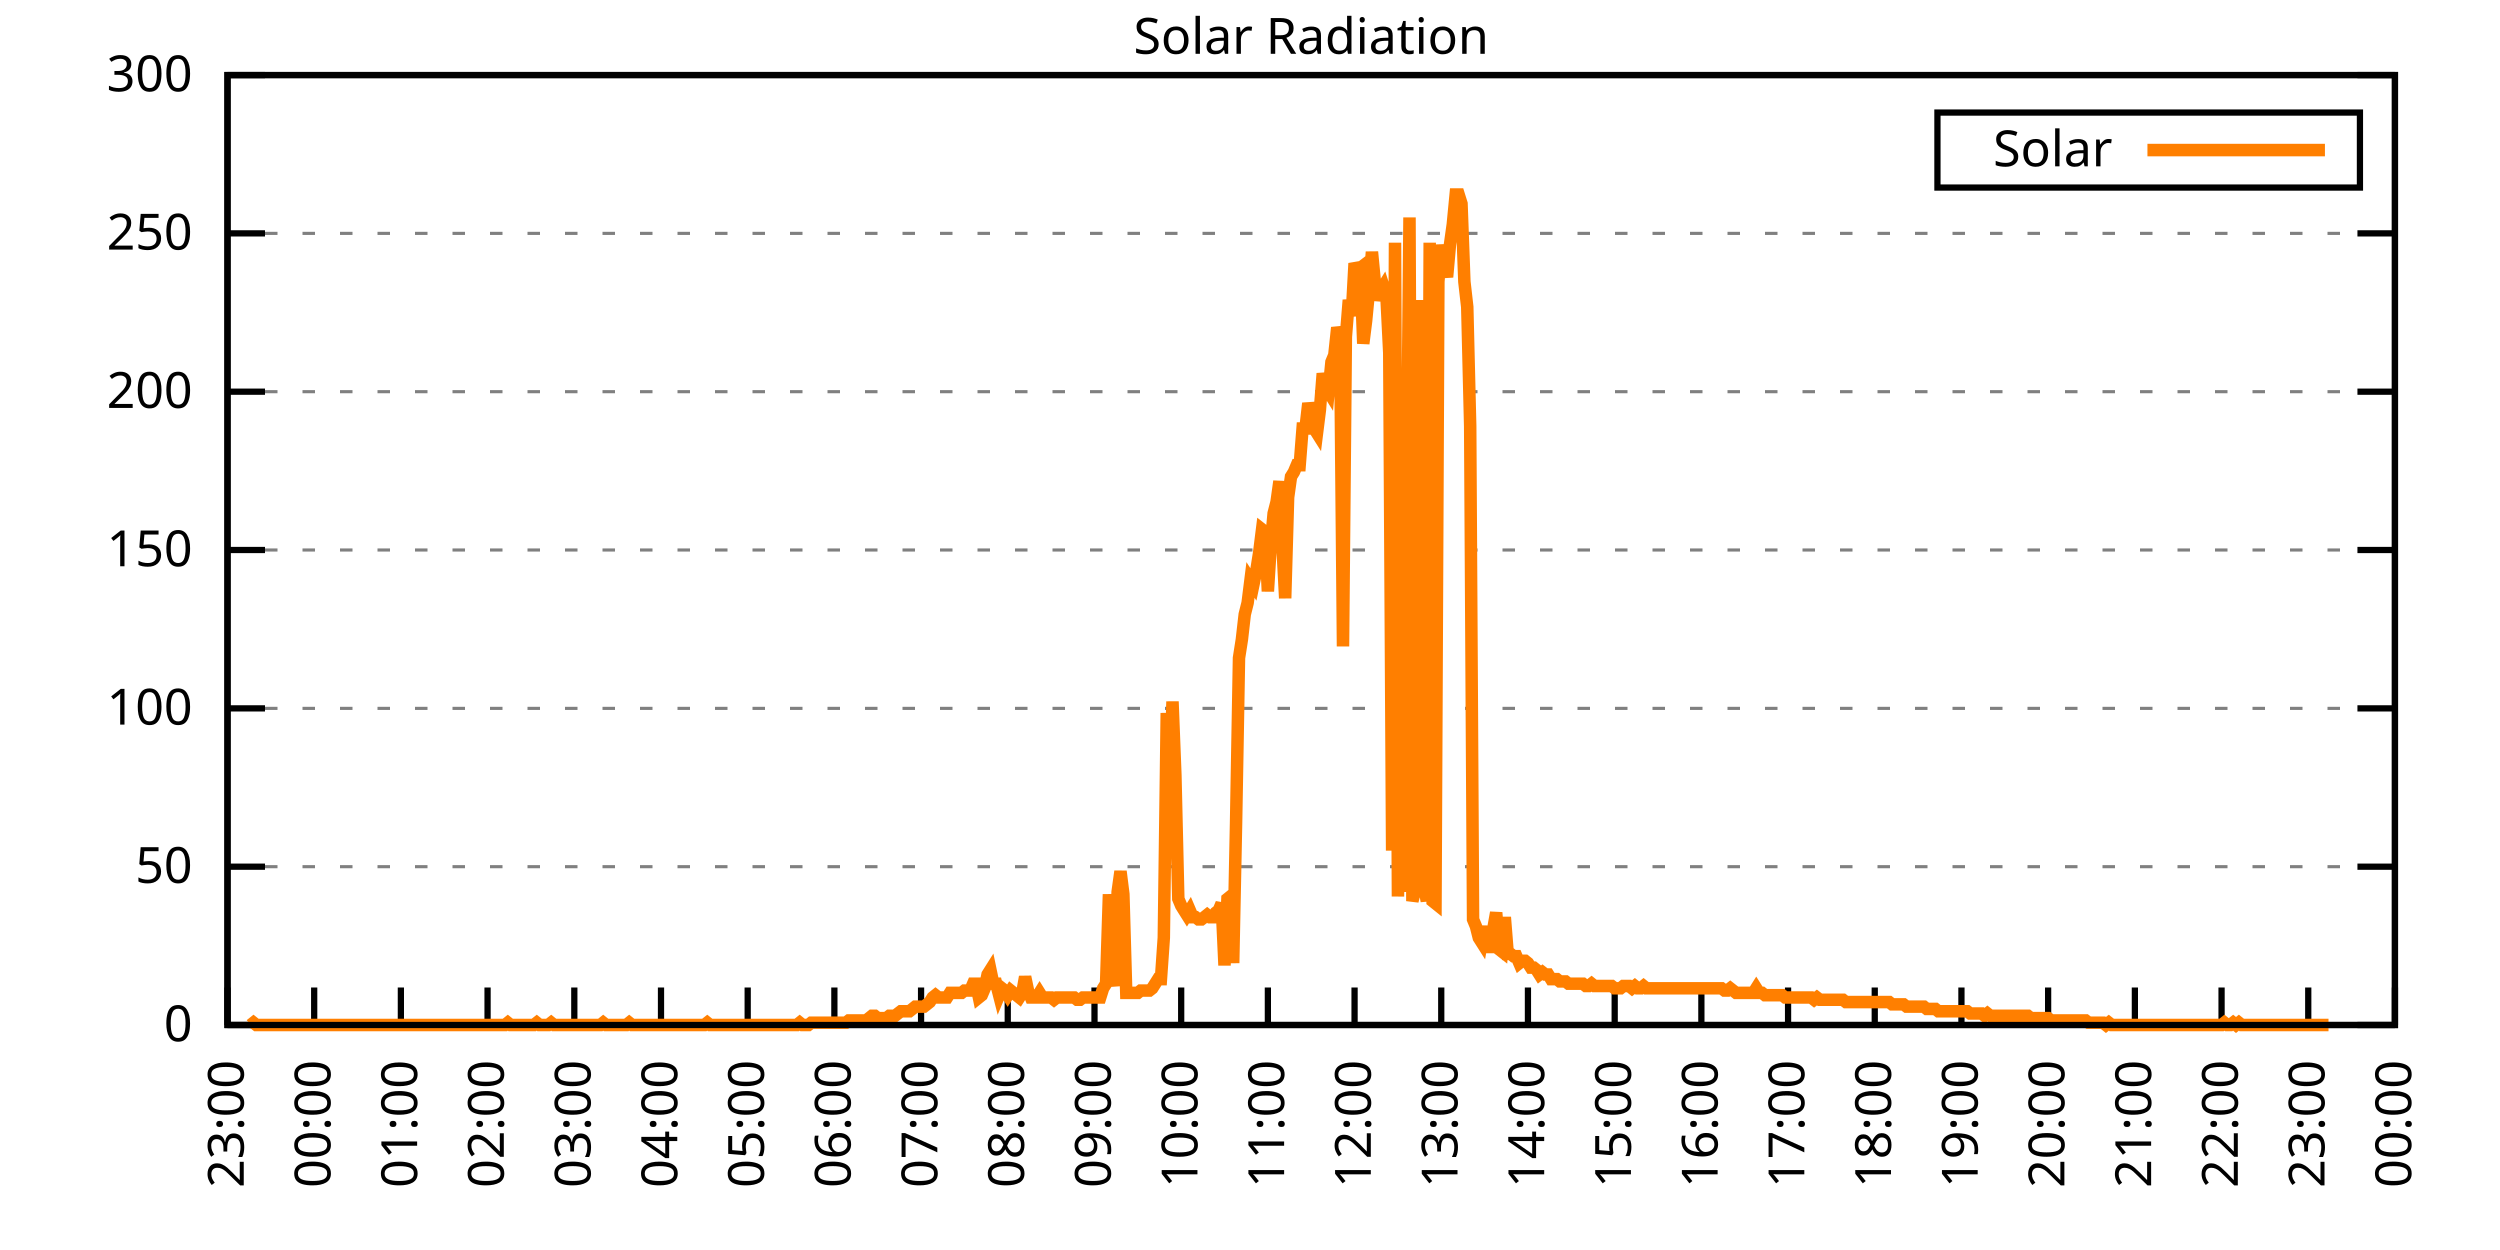
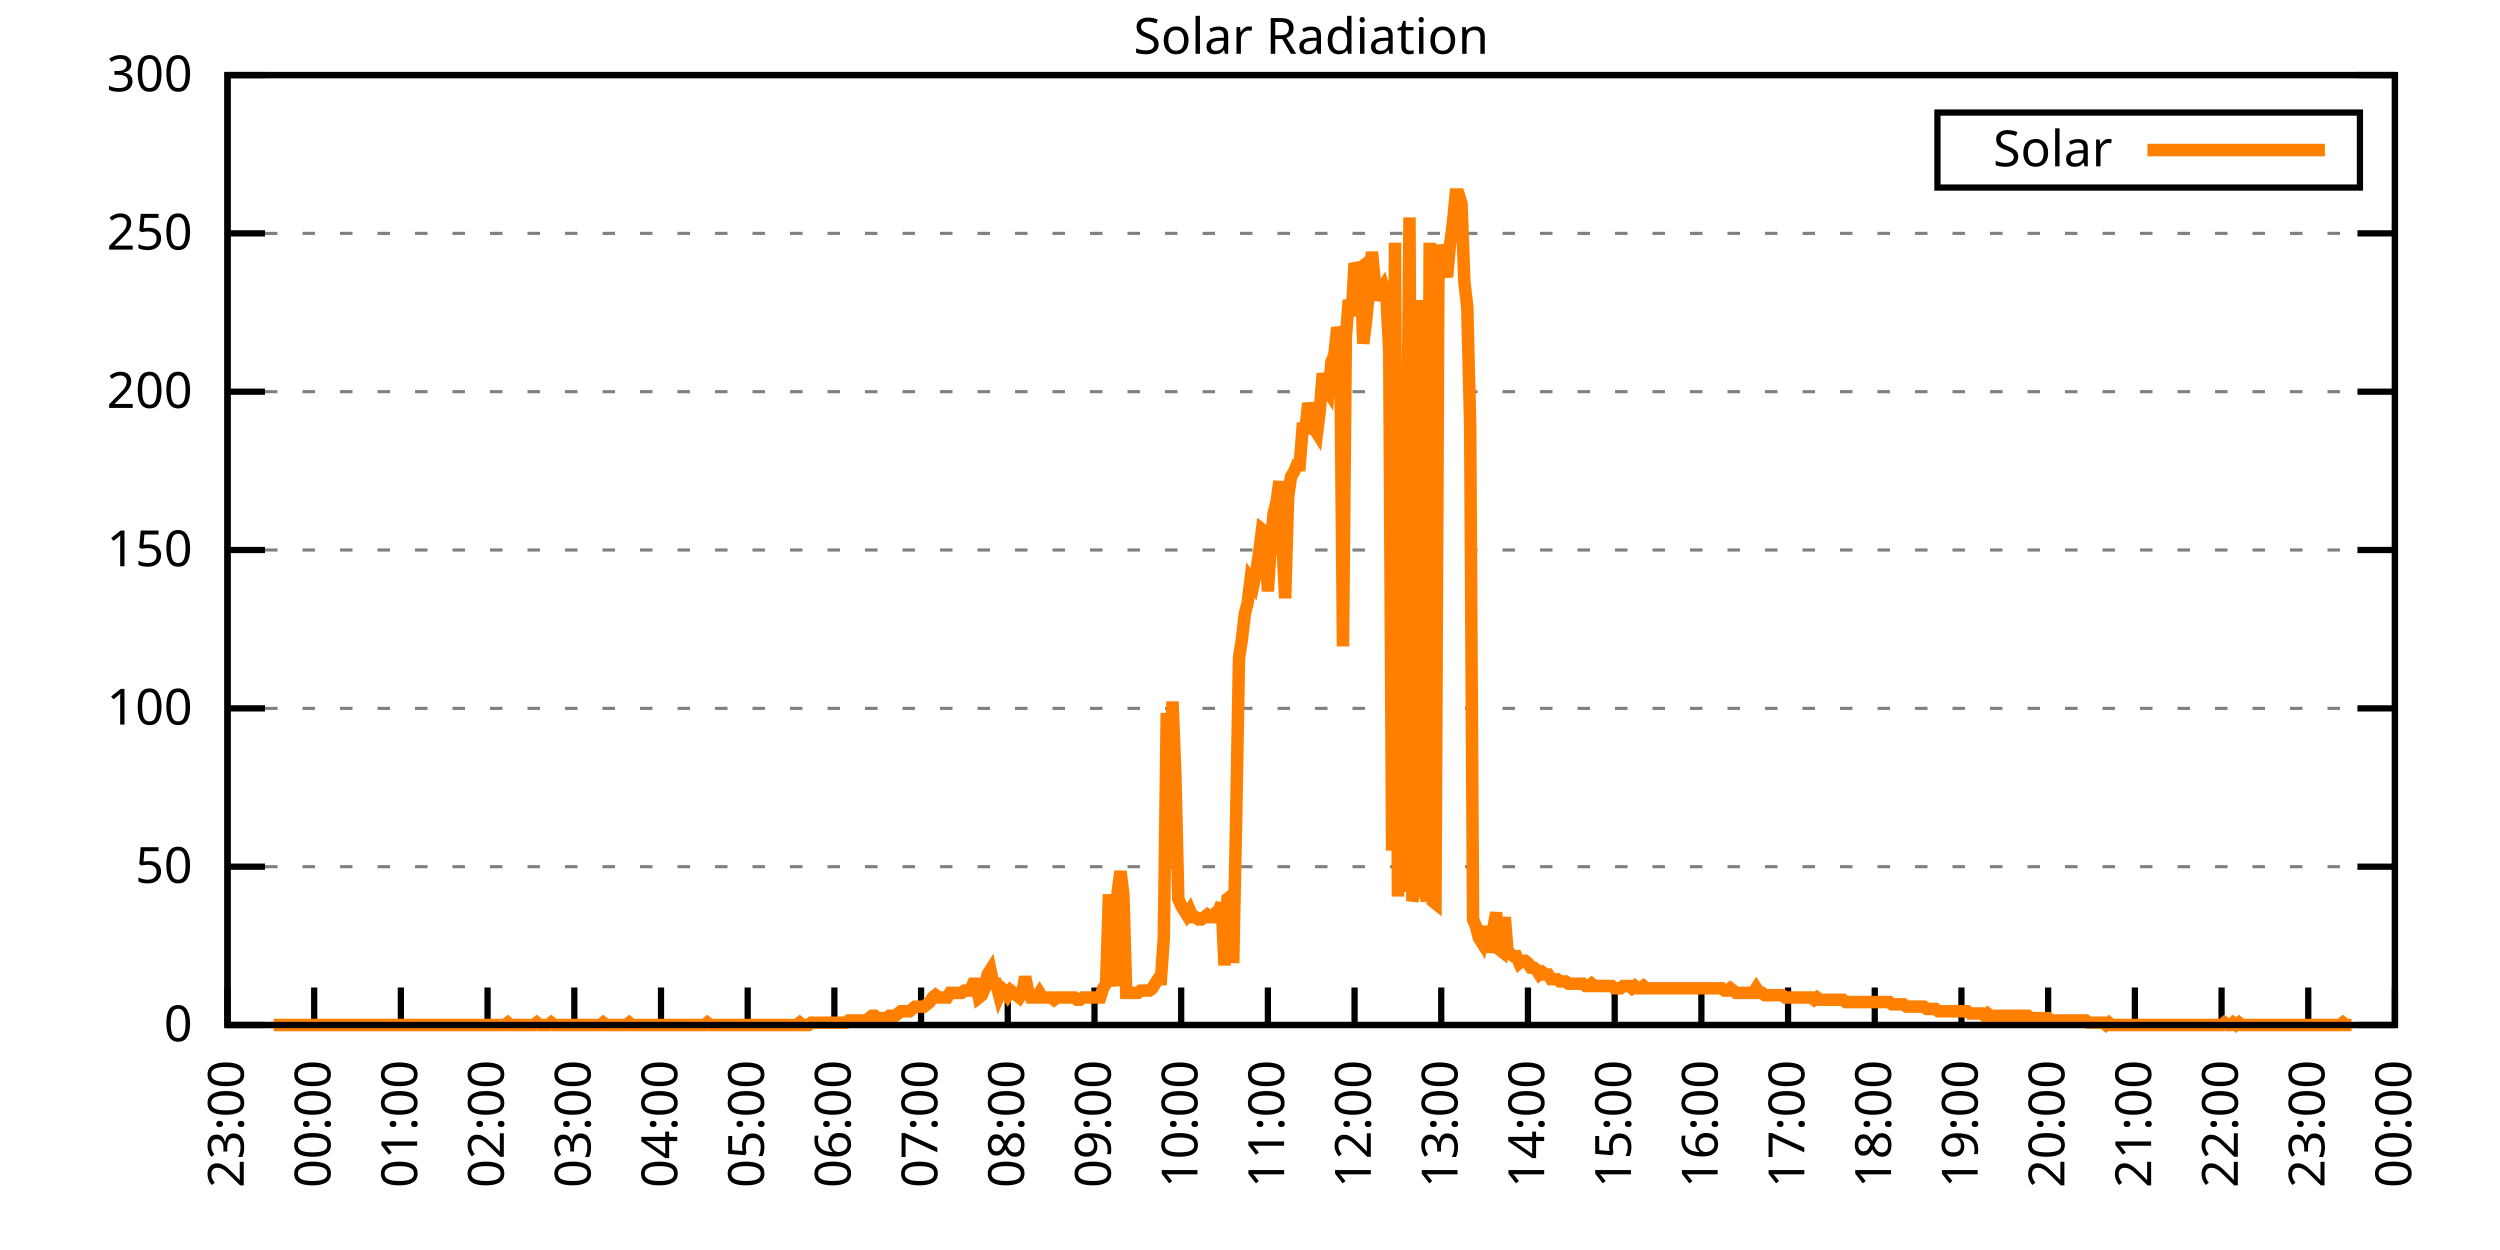
<svg xmlns="http://www.w3.org/2000/svg" xmlns:xlink="http://www.w3.org/1999/xlink" width="400" height="200" viewBox="0 0 400 200">
  <g id="gnuplot_canvas">
    <rect x="0" y="0" width="400" height="200" fill="none" />
    <defs>
      <circle id="gpDot" r="0.5" stroke-width="0.5" stroke="currentColor" />
      <path id="gpPt0" stroke-width="0.333" stroke="currentColor" d="M-1,0 h2 M0,-1 v2" />
      <path id="gpPt1" stroke-width="0.333" stroke="currentColor" d="M-1,-1 L1,1 M1,-1 L-1,1" />
      <path id="gpPt2" stroke-width="0.333" stroke="currentColor" d="M-1,0 L1,0 M0,-1 L0,1 M-1,-1 L1,1 M-1,1 L1,-1" />
      <rect id="gpPt3" stroke-width="0.333" stroke="currentColor" x="-1" y="-1" width="2" height="2" />
      <rect id="gpPt4" stroke-width="0.333" stroke="currentColor" fill="currentColor" x="-1" y="-1" width="2" height="2" />
      <circle id="gpPt5" stroke-width="0.333" stroke="currentColor" cx="0" cy="0" r="1" />
      <use xlink:href="#gpPt5" id="gpPt6" fill="currentColor" stroke="none" />
      <path id="gpPt7" stroke-width="0.333" stroke="currentColor" d="M0,-1.33 L-1.33,0.67 L1.33,0.67 z" />
      <use xlink:href="#gpPt7" id="gpPt8" fill="currentColor" stroke="none" />
      <use xlink:href="#gpPt7" id="gpPt9" stroke="currentColor" transform="rotate(180)" />
      <use xlink:href="#gpPt9" id="gpPt10" fill="currentColor" stroke="none" />
      <use xlink:href="#gpPt3" id="gpPt11" stroke="currentColor" transform="rotate(45)" />
      <use xlink:href="#gpPt11" id="gpPt12" fill="currentColor" stroke="none" />
      <path id="gpPt13" stroke-width="0.333" stroke="currentColor" d="M0,1.330 L1.265,0.411 L0.782,-1.067 L-0.782,-1.076 L-1.265,0.411 z" />
      <use xlink:href="#gpPt13" id="gpPt14" fill="currentColor" stroke="none" />
      <filter id="textbox" filterUnits="objectBoundingBox" x="0" y="0" height="1" width="1">
        <feFlood flood-color="white" flood-opacity="1" result="bgnd" />
        <feComposite in="SourceGraphic" in2="bgnd" operator="atop" />
      </filter>
      <filter id="greybox" filterUnits="objectBoundingBox" x="0" y="0" height="1" width="1">
        <feFlood flood-color="lightgrey" flood-opacity="1" result="grey" />
        <feComposite in="SourceGraphic" in2="grey" operator="atop" />
      </filter>
    </defs>
    <g fill="none" color="white" stroke="currentColor" stroke-width="1.00" stroke-linecap="butt" stroke-linejoin="miter">
</g>
    <g fill="none" color="black" stroke="currentColor" stroke-width="1.00" stroke-linecap="butt" stroke-linejoin="miter">
      <g stroke="none" shape-rendering="crispEdges">
        <polygon fill="rgb(255, 255, 255)" points="36.40,164.00 383.18,164.00 383.18,12.02 36.40,12.02 " />
      </g>
    </g>
    <g fill="none" color="black" stroke="currentColor" stroke-width="1.00" stroke-linecap="butt" stroke-linejoin="miter">
</g>
    <g fill="none" color="black" stroke="black" stroke-width="0.50" stroke-linecap="butt" stroke-linejoin="miter">
</g>
    <g fill="none" color="gray" stroke="currentColor" stroke-width="0.50" stroke-linecap="butt" stroke-linejoin="miter">
      <path stroke="gray" stroke-dasharray="2,4" class="gridline" d="M36.40,164.00 L383.19,164.00  " />
    </g>
    <g fill="none" color="gray" stroke="gray" stroke-width="1.00" stroke-linecap="butt" stroke-linejoin="miter">
</g>
    <g fill="none" color="black" stroke="currentColor" stroke-width="1.00" stroke-linecap="butt" stroke-linejoin="miter">
      <path stroke="black" d="M36.40,164.00 L42.40,164.00 M383.19,164.00 L377.19,164.00  " />
      <g transform="translate(30.80,166.60)" stroke="none" fill="black" font-family="Sans" font-size="8.00" text-anchor="end">
        <text>
          <tspan font-family="Sans"> 0</tspan>
        </text>
      </g>
    </g>
    <g fill="none" color="black" stroke="currentColor" stroke-width="1.00" stroke-linecap="butt" stroke-linejoin="miter">
</g>
    <g fill="none" color="black" stroke="black" stroke-width="0.50" stroke-linecap="butt" stroke-linejoin="miter">
</g>
    <g fill="none" color="gray" stroke="currentColor" stroke-width="0.50" stroke-linecap="butt" stroke-linejoin="miter">
      <path stroke="gray" stroke-dasharray="2,4" class="gridline" d="M36.40,138.67 L383.19,138.67  " />
    </g>
    <g fill="none" color="gray" stroke="gray" stroke-width="1.00" stroke-linecap="butt" stroke-linejoin="miter">
</g>
    <g fill="none" color="black" stroke="currentColor" stroke-width="1.00" stroke-linecap="butt" stroke-linejoin="miter">
      <path stroke="black" d="M36.40,138.67 L42.40,138.67 M383.19,138.67 L377.19,138.67  " />
      <g transform="translate(30.80,141.27)" stroke="none" fill="black" font-family="Sans" font-size="8.00" text-anchor="end">
        <text>
          <tspan font-family="Sans"> 50</tspan>
        </text>
      </g>
    </g>
    <g fill="none" color="black" stroke="currentColor" stroke-width="1.00" stroke-linecap="butt" stroke-linejoin="miter">
</g>
    <g fill="none" color="black" stroke="black" stroke-width="0.50" stroke-linecap="butt" stroke-linejoin="miter">
</g>
    <g fill="none" color="gray" stroke="currentColor" stroke-width="0.50" stroke-linecap="butt" stroke-linejoin="miter">
      <path stroke="gray" stroke-dasharray="2,4" class="gridline" d="M36.40,113.34 L383.19,113.34  " />
    </g>
    <g fill="none" color="gray" stroke="gray" stroke-width="1.00" stroke-linecap="butt" stroke-linejoin="miter">
</g>
    <g fill="none" color="black" stroke="currentColor" stroke-width="1.00" stroke-linecap="butt" stroke-linejoin="miter">
      <path stroke="black" d="M36.40,113.34 L42.40,113.34 M383.19,113.34 L377.19,113.34  " />
      <g transform="translate(30.80,115.94)" stroke="none" fill="black" font-family="Sans" font-size="8.00" text-anchor="end">
        <text>
          <tspan font-family="Sans"> 100</tspan>
        </text>
      </g>
    </g>
    <g fill="none" color="black" stroke="currentColor" stroke-width="1.00" stroke-linecap="butt" stroke-linejoin="miter">
</g>
    <g fill="none" color="black" stroke="black" stroke-width="0.50" stroke-linecap="butt" stroke-linejoin="miter">
</g>
    <g fill="none" color="gray" stroke="currentColor" stroke-width="0.50" stroke-linecap="butt" stroke-linejoin="miter">
      <path stroke="gray" stroke-dasharray="2,4" class="gridline" d="M36.40,88.00 L383.19,88.00  " />
    </g>
    <g fill="none" color="gray" stroke="gray" stroke-width="1.00" stroke-linecap="butt" stroke-linejoin="miter">
</g>
    <g fill="none" color="black" stroke="currentColor" stroke-width="1.00" stroke-linecap="butt" stroke-linejoin="miter">
      <path stroke="black" d="M36.40,88.00 L42.40,88.00 M383.19,88.00 L377.19,88.00  " />
      <g transform="translate(30.80,90.60)" stroke="none" fill="black" font-family="Sans" font-size="8.00" text-anchor="end">
        <text>
          <tspan font-family="Sans"> 150</tspan>
        </text>
      </g>
    </g>
    <g fill="none" color="black" stroke="currentColor" stroke-width="1.00" stroke-linecap="butt" stroke-linejoin="miter">
</g>
    <g fill="none" color="black" stroke="black" stroke-width="0.50" stroke-linecap="butt" stroke-linejoin="miter">
</g>
    <g fill="none" color="gray" stroke="currentColor" stroke-width="0.50" stroke-linecap="butt" stroke-linejoin="miter">
      <path stroke="gray" stroke-dasharray="2,4" class="gridline" d="M36.40,62.67 L383.19,62.67  " />
    </g>
    <g fill="none" color="gray" stroke="gray" stroke-width="1.00" stroke-linecap="butt" stroke-linejoin="miter">
</g>
    <g fill="none" color="black" stroke="currentColor" stroke-width="1.00" stroke-linecap="butt" stroke-linejoin="miter">
      <path stroke="black" d="M36.40,62.67 L42.40,62.67 M383.19,62.67 L377.19,62.67  " />
      <g transform="translate(30.80,65.27)" stroke="none" fill="black" font-family="Sans" font-size="8.00" text-anchor="end">
        <text>
          <tspan font-family="Sans"> 200</tspan>
        </text>
      </g>
    </g>
    <g fill="none" color="black" stroke="currentColor" stroke-width="1.00" stroke-linecap="butt" stroke-linejoin="miter">
</g>
    <g fill="none" color="black" stroke="black" stroke-width="0.50" stroke-linecap="butt" stroke-linejoin="miter">
</g>
    <g fill="none" color="gray" stroke="currentColor" stroke-width="0.50" stroke-linecap="butt" stroke-linejoin="miter">
      <path stroke="gray" stroke-dasharray="2,4" class="gridline" d="M36.40,37.34 L383.19,37.34  " />
    </g>
    <g fill="none" color="gray" stroke="gray" stroke-width="1.00" stroke-linecap="butt" stroke-linejoin="miter">
</g>
    <g fill="none" color="black" stroke="currentColor" stroke-width="1.00" stroke-linecap="butt" stroke-linejoin="miter">
      <path stroke="black" d="M36.40,37.34 L42.40,37.34 M383.19,37.34 L377.19,37.34  " />
      <g transform="translate(30.80,39.94)" stroke="none" fill="black" font-family="Sans" font-size="8.00" text-anchor="end">
        <text>
          <tspan font-family="Sans"> 250</tspan>
        </text>
      </g>
    </g>
    <g fill="none" color="black" stroke="currentColor" stroke-width="1.00" stroke-linecap="butt" stroke-linejoin="miter">
</g>
    <g fill="none" color="black" stroke="black" stroke-width="0.50" stroke-linecap="butt" stroke-linejoin="miter">
</g>
    <g fill="none" color="gray" stroke="currentColor" stroke-width="0.50" stroke-linecap="butt" stroke-linejoin="miter">
      <path stroke="gray" stroke-dasharray="2,4" class="gridline" d="M36.40,12.01 L383.19,12.01  " />
    </g>
    <g fill="none" color="gray" stroke="gray" stroke-width="1.00" stroke-linecap="butt" stroke-linejoin="miter">
</g>
    <g fill="none" color="black" stroke="currentColor" stroke-width="1.00" stroke-linecap="butt" stroke-linejoin="miter">
      <path stroke="black" d="M36.40,12.01 L42.40,12.01 M383.19,12.01 L377.19,12.01  " />
      <g transform="translate(30.80,14.61)" stroke="none" fill="black" font-family="Sans" font-size="8.00" text-anchor="end">
        <text>
          <tspan font-family="Sans"> 300</tspan>
        </text>
      </g>
    </g>
    <g fill="none" color="black" stroke="currentColor" stroke-width="1.00" stroke-linecap="butt" stroke-linejoin="miter">
      <path stroke="black" d="M36.40,164.00 L36.40,158.00  " />
      <g transform="translate(39.00,169.60) rotate(270.00)" stroke="none" fill="black" font-family="Sans" font-size="8.00" text-anchor="end">
        <text>
          <tspan font-family="Sans">23:00</tspan>
        </text>
      </g>
    </g>
    <g fill="none" color="black" stroke="currentColor" stroke-width="1.00" stroke-linecap="butt" stroke-linejoin="miter">
      <path stroke="black" d="M50.27,164.00 L50.27,158.00  " />
      <g transform="translate(52.87,169.60) rotate(270.00)" stroke="none" fill="black" font-family="Sans" font-size="8.00" text-anchor="end">
        <text>
          <tspan font-family="Sans">00:00</tspan>
        </text>
      </g>
    </g>
    <g fill="none" color="black" stroke="currentColor" stroke-width="1.00" stroke-linecap="butt" stroke-linejoin="miter">
      <path stroke="black" d="M64.14,164.00 L64.14,158.00  " />
      <g transform="translate(66.74,169.60) rotate(270.00)" stroke="none" fill="black" font-family="Sans" font-size="8.00" text-anchor="end">
        <text>
          <tspan font-family="Sans">01:00</tspan>
        </text>
      </g>
    </g>
    <g fill="none" color="black" stroke="currentColor" stroke-width="1.00" stroke-linecap="butt" stroke-linejoin="miter">
      <path stroke="black" d="M78.01,164.00 L78.01,158.00  " />
      <g transform="translate(80.61,169.60) rotate(270.00)" stroke="none" fill="black" font-family="Sans" font-size="8.00" text-anchor="end">
        <text>
          <tspan font-family="Sans">02:00</tspan>
        </text>
      </g>
    </g>
    <g fill="none" color="black" stroke="currentColor" stroke-width="1.00" stroke-linecap="butt" stroke-linejoin="miter">
      <path stroke="black" d="M91.89,164.00 L91.89,158.00  " />
      <g transform="translate(94.49,169.60) rotate(270.00)" stroke="none" fill="black" font-family="Sans" font-size="8.00" text-anchor="end">
        <text>
          <tspan font-family="Sans">03:00</tspan>
        </text>
      </g>
    </g>
    <g fill="none" color="black" stroke="currentColor" stroke-width="1.00" stroke-linecap="butt" stroke-linejoin="miter">
      <path stroke="black" d="M105.76,164.00 L105.76,158.00  " />
      <g transform="translate(108.36,169.60) rotate(270.00)" stroke="none" fill="black" font-family="Sans" font-size="8.00" text-anchor="end">
        <text>
          <tspan font-family="Sans">04:00</tspan>
        </text>
      </g>
    </g>
    <g fill="none" color="black" stroke="currentColor" stroke-width="1.00" stroke-linecap="butt" stroke-linejoin="miter">
      <path stroke="black" d="M119.63,164.00 L119.63,158.00  " />
      <g transform="translate(122.23,169.60) rotate(270.00)" stroke="none" fill="black" font-family="Sans" font-size="8.00" text-anchor="end">
        <text>
          <tspan font-family="Sans">05:00</tspan>
        </text>
      </g>
    </g>
    <g fill="none" color="black" stroke="currentColor" stroke-width="1.00" stroke-linecap="butt" stroke-linejoin="miter">
      <path stroke="black" d="M133.50,164.00 L133.50,158.00  " />
      <g transform="translate(136.10,169.60) rotate(270.00)" stroke="none" fill="black" font-family="Sans" font-size="8.00" text-anchor="end">
        <text>
          <tspan font-family="Sans">06:00</tspan>
        </text>
      </g>
    </g>
    <g fill="none" color="black" stroke="currentColor" stroke-width="1.00" stroke-linecap="butt" stroke-linejoin="miter">
      <path stroke="black" d="M147.37,164.00 L147.37,158.00  " />
      <g transform="translate(149.97,169.60) rotate(270.00)" stroke="none" fill="black" font-family="Sans" font-size="8.00" text-anchor="end">
        <text>
          <tspan font-family="Sans">07:00</tspan>
        </text>
      </g>
    </g>
    <g fill="none" color="black" stroke="currentColor" stroke-width="1.00" stroke-linecap="butt" stroke-linejoin="miter">
      <path stroke="black" d="M161.24,164.00 L161.24,158.00  " />
      <g transform="translate(163.84,169.60) rotate(270.00)" stroke="none" fill="black" font-family="Sans" font-size="8.00" text-anchor="end">
        <text>
          <tspan font-family="Sans">08:00</tspan>
        </text>
      </g>
    </g>
    <g fill="none" color="black" stroke="currentColor" stroke-width="1.00" stroke-linecap="butt" stroke-linejoin="miter">
      <path stroke="black" d="M175.12,164.00 L175.12,158.00  " />
      <g transform="translate(177.72,169.60) rotate(270.00)" stroke="none" fill="black" font-family="Sans" font-size="8.00" text-anchor="end">
        <text>
          <tspan font-family="Sans">09:00</tspan>
        </text>
      </g>
    </g>
    <g fill="none" color="black" stroke="currentColor" stroke-width="1.00" stroke-linecap="butt" stroke-linejoin="miter">
      <path stroke="black" d="M188.99,164.00 L188.99,158.00  " />
      <g transform="translate(191.59,169.60) rotate(270.00)" stroke="none" fill="black" font-family="Sans" font-size="8.00" text-anchor="end">
        <text>
          <tspan font-family="Sans">10:00</tspan>
        </text>
      </g>
    </g>
    <g fill="none" color="black" stroke="currentColor" stroke-width="1.00" stroke-linecap="butt" stroke-linejoin="miter">
      <path stroke="black" d="M202.86,164.00 L202.86,158.00  " />
      <g transform="translate(205.46,169.60) rotate(270.00)" stroke="none" fill="black" font-family="Sans" font-size="8.00" text-anchor="end">
        <text>
          <tspan font-family="Sans">11:00</tspan>
        </text>
      </g>
    </g>
    <g fill="none" color="black" stroke="currentColor" stroke-width="1.00" stroke-linecap="butt" stroke-linejoin="miter">
      <path stroke="black" d="M216.73,164.00 L216.73,158.00  " />
      <g transform="translate(219.33,169.60) rotate(270.00)" stroke="none" fill="black" font-family="Sans" font-size="8.00" text-anchor="end">
        <text>
          <tspan font-family="Sans">12:00</tspan>
        </text>
      </g>
    </g>
    <g fill="none" color="black" stroke="currentColor" stroke-width="1.00" stroke-linecap="butt" stroke-linejoin="miter">
      <path stroke="black" d="M230.60,164.00 L230.60,158.00  " />
      <g transform="translate(233.20,169.60) rotate(270.00)" stroke="none" fill="black" font-family="Sans" font-size="8.00" text-anchor="end">
        <text>
          <tspan font-family="Sans">13:00</tspan>
        </text>
      </g>
    </g>
    <g fill="none" color="black" stroke="currentColor" stroke-width="1.00" stroke-linecap="butt" stroke-linejoin="miter">
      <path stroke="black" d="M244.47,164.00 L244.47,158.00  " />
      <g transform="translate(247.07,169.60) rotate(270.00)" stroke="none" fill="black" font-family="Sans" font-size="8.00" text-anchor="end">
        <text>
          <tspan font-family="Sans">14:00</tspan>
        </text>
      </g>
    </g>
    <g fill="none" color="black" stroke="currentColor" stroke-width="1.00" stroke-linecap="butt" stroke-linejoin="miter">
      <path stroke="black" d="M258.35,164.00 L258.35,158.00  " />
      <g transform="translate(260.95,169.60) rotate(270.00)" stroke="none" fill="black" font-family="Sans" font-size="8.00" text-anchor="end">
        <text>
          <tspan font-family="Sans">15:00</tspan>
        </text>
      </g>
    </g>
    <g fill="none" color="black" stroke="currentColor" stroke-width="1.00" stroke-linecap="butt" stroke-linejoin="miter">
      <path stroke="black" d="M272.22,164.00 L272.22,158.00  " />
      <g transform="translate(274.82,169.60) rotate(270.00)" stroke="none" fill="black" font-family="Sans" font-size="8.00" text-anchor="end">
        <text>
          <tspan font-family="Sans">16:00</tspan>
        </text>
      </g>
    </g>
    <g fill="none" color="black" stroke="currentColor" stroke-width="1.00" stroke-linecap="butt" stroke-linejoin="miter">
      <path stroke="black" d="M286.09,164.00 L286.09,158.00  " />
      <g transform="translate(288.69,169.60) rotate(270.00)" stroke="none" fill="black" font-family="Sans" font-size="8.00" text-anchor="end">
        <text>
          <tspan font-family="Sans">17:00</tspan>
        </text>
      </g>
    </g>
    <g fill="none" color="black" stroke="currentColor" stroke-width="1.00" stroke-linecap="butt" stroke-linejoin="miter">
      <path stroke="black" d="M299.96,164.00 L299.96,158.00  " />
      <g transform="translate(302.56,169.60) rotate(270.00)" stroke="none" fill="black" font-family="Sans" font-size="8.00" text-anchor="end">
        <text>
          <tspan font-family="Sans">18:00</tspan>
        </text>
      </g>
    </g>
    <g fill="none" color="black" stroke="currentColor" stroke-width="1.00" stroke-linecap="butt" stroke-linejoin="miter">
      <path stroke="black" d="M313.83,164.00 L313.83,158.00  " />
      <g transform="translate(316.43,169.60) rotate(270.00)" stroke="none" fill="black" font-family="Sans" font-size="8.00" text-anchor="end">
        <text>
          <tspan font-family="Sans">19:00</tspan>
        </text>
      </g>
    </g>
    <g fill="none" color="black" stroke="currentColor" stroke-width="1.00" stroke-linecap="butt" stroke-linejoin="miter">
      <path stroke="black" d="M327.70,164.00 L327.70,158.00  " />
      <g transform="translate(330.30,169.60) rotate(270.00)" stroke="none" fill="black" font-family="Sans" font-size="8.00" text-anchor="end">
        <text>
          <tspan font-family="Sans">20:00</tspan>
        </text>
      </g>
    </g>
    <g fill="none" color="black" stroke="currentColor" stroke-width="1.00" stroke-linecap="butt" stroke-linejoin="miter">
      <path stroke="black" d="M341.58,164.00 L341.58,158.00  " />
      <g transform="translate(344.18,169.60) rotate(270.00)" stroke="none" fill="black" font-family="Sans" font-size="8.00" text-anchor="end">
        <text>
          <tspan font-family="Sans">21:00</tspan>
        </text>
      </g>
    </g>
    <g fill="none" color="black" stroke="currentColor" stroke-width="1.00" stroke-linecap="butt" stroke-linejoin="miter">
      <path stroke="black" d="M355.45,164.00 L355.45,158.00  " />
      <g transform="translate(358.05,169.60) rotate(270.00)" stroke="none" fill="black" font-family="Sans" font-size="8.00" text-anchor="end">
        <text>
          <tspan font-family="Sans">22:00</tspan>
        </text>
      </g>
    </g>
    <g fill="none" color="black" stroke="currentColor" stroke-width="1.00" stroke-linecap="butt" stroke-linejoin="miter">
      <path stroke="black" d="M369.32,164.00 L369.32,158.00  " />
      <g transform="translate(371.92,169.60) rotate(270.00)" stroke="none" fill="black" font-family="Sans" font-size="8.00" text-anchor="end">
        <text>
          <tspan font-family="Sans">23:00</tspan>
        </text>
      </g>
    </g>
    <g fill="none" color="black" stroke="currentColor" stroke-width="1.00" stroke-linecap="butt" stroke-linejoin="miter">
      <path stroke="black" d="M383.19,164.00 L383.19,158.00  " />
      <g transform="translate(385.79,169.60) rotate(270.00)" stroke="none" fill="black" font-family="Sans" font-size="8.00" text-anchor="end">
        <text>
          <tspan font-family="Sans">00:00</tspan>
        </text>
      </g>
    </g>
    <g fill="none" color="black" stroke="currentColor" stroke-width="1.00" stroke-linecap="butt" stroke-linejoin="miter">
</g>
    <g fill="none" color="black" stroke="currentColor" stroke-width="1.00" stroke-linecap="butt" stroke-linejoin="miter">
      <path stroke="black" d="M36.40,12.01 L36.40,164.00 L383.19,164.00 L383.19,12.01 L36.40,12.01 Z  " />
    </g>
    <g fill="none" color="black" stroke="currentColor" stroke-width="1.00" stroke-linecap="butt" stroke-linejoin="miter">
</g>
    <g fill="none" color="black" stroke="currentColor" stroke-width="1.00" stroke-linecap="butt" stroke-linejoin="miter">
      <path stroke="black" d="M309.99,30.01 L309.99,18.01 L377.59,18.01 L377.59,30.01 L309.99,30.01 Z  " />
    </g>
    <g id="Solar_Radiation_plot_1">
      <g fill="none" color="white" stroke="black" stroke-width="2.00" stroke-linecap="butt" stroke-linejoin="miter">
</g>
      <g fill="none" color="black" stroke="currentColor" stroke-width="2.00" stroke-linecap="butt" stroke-linejoin="miter">
        <g transform="translate(337.99,26.61)" stroke="none" fill="black" font-family="Sans" font-size="8.00" text-anchor="end">
          <text>
            <tspan font-family="Sans">Solar</tspan>
          </text>
        </g>
      </g>
      <g fill="none" color="black" stroke="currentColor" stroke-width="2.00" stroke-linecap="butt" stroke-linejoin="miter">
-         <path stroke="rgb(255, 127,   0)" d="M343.59,24.01 L371.99,24.01 M40.10,164.00 L40.56,163.63 L41.02,164.00 L41.49,164.00 L41.95,164.00 L42.41,164.00   L42.87,164.00 L43.34,164.00 L43.80,164.00 L44.26,164.00 L44.72,164.00 L45.19,164.00 L45.65,164.00 L46.11,164.00   L46.57,164.00 L47.03,164.00 L47.50,164.00 L47.96,164.00 L48.42,164.00 L48.88,164.00 L49.35,164.00 L49.81,164.00   L50.27,164.00 L50.73,164.00 L51.20,164.00 L51.66,164.00 L52.12,164.00 L52.58,164.00 L53.05,164.00 L53.51,164.00   L53.97,164.00 L54.43,164.00 L54.90,164.00 L55.36,164.00 L55.82,164.00 L56.28,164.00 L56.75,164.00 L57.21,164.00   L57.67,164.00 L58.13,164.00 L58.59,164.00 L59.06,164.00 L59.52,164.00 L59.98,164.00 L60.44,164.00 L60.91,164.00   L61.37,164.00 L61.83,164.00 L62.29,164.00 L62.76,164.00 L63.22,164.00 L63.68,164.00 L64.14,164.00 L64.61,164.00   L65.07,164.00 L65.53,164.00 L65.99,164.00 L66.46,164.00 L66.92,164.00 L67.38,164.00 L67.84,164.00 L68.30,164.00   L68.77,164.00 L69.23,164.00 L69.69,164.00 L70.15,164.00 L70.62,164.00 L71.08,164.00 L71.54,164.00 L72.00,164.00   L72.47,164.00 L72.93,164.00 L73.39,164.00 L73.85,164.00 L74.32,164.00 L74.78,164.00 L75.24,164.00 L75.70,164.00   L76.17,164.00 L76.63,164.00 L77.09,164.00 L77.55,164.00 L78.01,164.00 L78.48,164.00 L78.94,164.00 L79.40,164.00   L79.86,164.00 L80.33,164.00 L80.79,164.00 L81.25,163.63 L81.71,164.00 L82.18,164.00 L82.64,164.00 L83.10,164.00   L83.56,164.00 L84.03,164.00 L84.49,164.00 L84.95,164.00 L85.41,164.00 L85.88,163.63 L86.34,164.00 L86.80,164.00   L87.26,164.00 L87.72,164.00 L88.19,163.63 L88.65,164.00 L89.11,164.00 L89.57,164.00 L90.04,164.00 L90.50,164.00   L90.96,164.00 L91.42,164.00 L91.89,164.00 L92.35,164.00 L92.81,164.00 L93.27,164.00 L93.74,164.00 L94.20,164.00   L94.66,164.00 L95.12,164.00 L95.59,164.00 L96.05,164.00 L96.51,163.63 L96.97,164.00 L97.44,164.00 L97.90,164.00   L98.36,164.00 L98.82,164.00 L99.28,164.00 L99.75,164.00 L100.21,164.00 L100.67,163.63 L101.13,164.00 L101.60,164.00   L102.06,164.00 L102.52,164.00 L102.98,164.00 L103.45,164.00 L103.91,164.00 L104.37,164.00 L104.83,164.00 L105.30,164.00   L105.76,164.00 L106.22,164.00 L106.68,164.00 L107.15,164.00 L107.61,164.00 L108.07,164.00 L108.53,164.00 L108.99,164.00   L109.46,164.00 L109.92,164.00 L110.38,164.00 L110.84,164.00 L111.31,164.00 L111.77,164.00 L112.23,164.00 L112.69,164.00   L113.16,163.63 L113.62,164.00 L114.08,164.00 L114.54,164.00 L115.01,164.00 L115.47,164.00 L115.93,164.00 L116.39,164.00   L116.86,164.00 L117.32,164.00 L117.78,164.00 L118.24,164.00 L118.70,164.00 L119.17,164.00 L119.63,164.00 L120.09,164.00   L120.55,164.00 L121.02,164.00 L121.48,164.00 L121.94,164.00 L122.40,164.00 L122.87,164.00 L123.33,164.00 L123.79,164.00   L124.25,164.00 L124.72,164.00 L125.18,164.00 L125.64,164.00 L126.10,164.00 L126.57,164.00 L127.03,164.00 L127.49,164.00   L127.95,163.63 L128.41,164.00 L128.88,164.00 L129.34,164.00 L129.80,163.63 L130.26,163.63 L130.73,163.63 L131.19,163.63   L131.65,163.63 L132.11,163.63 L132.58,163.63 L133.04,163.63 L133.50,163.63 L133.96,163.63 L134.43,163.63 L134.89,163.63   L135.35,163.63 L135.81,163.27 L136.28,163.27 L136.74,163.27 L137.20,163.27 L137.66,163.27 L138.13,163.27 L138.59,163.27   L139.05,162.90 L139.51,162.53 L139.97,162.53 L140.44,162.90 L140.90,162.90 L141.36,162.90 L141.82,162.90 L142.29,162.53   L142.75,162.53 L143.21,162.53 L143.67,162.16 L144.14,161.80 L144.60,161.80 L145.06,161.80 L145.52,161.80 L145.99,161.43   L146.45,161.06 L146.91,161.06 L147.37,161.06 L147.84,161.06 L148.30,160.70 L148.76,160.33 L149.22,159.60 L149.68,159.23   L150.15,159.60 L150.61,159.60 L151.07,159.60 L151.53,159.60 L152.00,158.86 L152.46,158.86 L152.92,158.86 L153.38,158.86   L153.85,158.86 L154.31,158.49 L154.77,158.49 L155.23,158.49 L155.70,157.39 L156.16,157.39 L156.62,159.60 L157.08,159.23   L157.55,158.13 L158.01,155.92 L158.47,155.19 L158.93,157.39 L159.39,157.39 L159.86,159.23 L160.32,158.13 L160.78,158.49   L161.24,159.23 L161.71,158.49 L162.17,158.86 L162.63,159.23 L163.09,159.60 L163.56,158.86 L164.02,156.29 L164.48,158.49   L164.94,159.60 L165.41,159.60 L165.87,159.60 L166.33,158.86 L166.79,159.60 L167.26,159.60 L167.72,159.60 L168.18,159.60   L168.64,159.96 L169.10,159.60 L169.57,159.60 L170.03,159.60 L170.49,159.60 L170.95,159.60 L171.42,159.60 L171.88,159.60   L172.34,159.96 L172.80,159.96 L173.27,159.60 L173.73,159.60 L174.19,159.60 L174.65,159.60 L175.12,159.60 L175.58,159.60   L176.04,159.60 L176.50,158.13 L176.97,157.39 L177.43,143.08 L177.89,155.19 L178.35,157.76 L178.82,142.71 L179.28,139.41   L179.74,143.08 L180.20,158.86 L180.66,158.86 L181.13,158.86 L181.59,158.86 L182.05,158.86 L182.51,158.49 L182.98,158.49   L183.44,158.49 L183.90,158.49 L184.36,158.13 L184.83,157.39 L185.29,156.66 L185.75,156.66 L186.21,150.05 L186.68,114.08   L187.14,127.29 L187.60,112.24 L188.06,123.99 L188.53,143.81 L188.99,144.91 L189.45,145.65 L189.91,146.38 L190.37,145.65   L190.84,146.75 L191.30,146.75 L191.76,147.11 L192.22,147.11 L192.69,146.75 L193.15,146.38 L193.61,146.75 L194.07,146.75   L194.54,146.01 L195.00,145.65 L195.46,144.55 L195.92,154.46 L196.39,143.81 L196.85,143.44 L197.31,154.09 L197.77,131.70   L198.24,105.27 L198.70,102.33 L199.16,98.29 L199.62,96.46 L200.08,92.79 L200.55,93.52 L201.01,91.32 L201.47,88.38   L201.93,84.71 L202.40,85.08 L202.86,94.62 L203.32,87.28 L203.78,82.14 L204.25,80.31 L204.71,77.00 L205.17,86.91   L205.63,95.72 L206.10,79.57 L206.56,76.27 L207.02,75.53 L207.48,74.43 L207.95,74.43 L208.41,68.56 L208.87,68.56   L209.33,64.52 L209.80,66.36 L210.26,68.56 L210.72,69.29 L211.18,65.62 L211.64,59.75 L212.11,61.95 L212.57,62.69   L213.03,57.92 L213.49,56.81 L213.96,52.41 L214.42,53.88 L214.88,103.43 L215.34,53.88 L215.81,48.00 L216.27,50.57   L216.73,42.13 L217.19,43.23 L217.66,42.87 L218.12,54.98 L218.58,51.31 L219.04,46.54 L219.51,40.30 L219.97,45.07   L220.43,48.00 L220.89,46.54 L221.35,45.80 L221.82,47.27 L222.28,56.45 L222.74,136.10 L223.20,38.83 L223.67,143.44   L224.13,114.81 L224.59,142.71 L225.05,84.34 L225.52,34.79 L225.98,144.18 L226.44,142.34 L226.90,143.44 L227.37,48.00   L227.83,141.61 L228.29,144.18 L228.75,38.83 L229.22,144.18 L229.68,144.55 L230.14,45.07 L230.60,39.19 L231.06,42.13   L231.53,44.33 L231.99,39.19 L232.45,35.89 L232.91,31.12 L233.38,31.12 L233.84,32.59 L234.30,45.07 L234.76,49.11   L235.23,68.19 L235.69,147.11 L236.15,148.22 L236.61,150.05 L237.08,150.79 L237.54,148.22 L238.00,151.52 L238.46,151.52   L238.93,148.58 L239.39,146.01 L239.85,151.89 L240.31,152.25 L240.77,146.75 L241.24,152.62 L241.70,152.62 L242.16,152.99   L242.62,152.99 L243.09,154.09 L243.55,153.72 L244.01,153.72 L244.47,154.09 L244.94,154.82 L245.40,154.82 L245.86,155.19   L246.32,155.92 L246.79,155.56 L247.25,155.92 L247.71,155.92 L248.17,156.66 L248.64,156.66 L249.10,156.66 L249.56,157.03   L250.02,157.03 L250.49,157.03 L250.95,157.39 L251.41,157.39 L251.87,157.39 L252.33,157.39 L252.80,157.39 L253.26,157.39   L253.72,157.76 L254.18,157.76 L254.65,157.39 L255.11,157.76 L255.57,157.76 L256.03,157.76 L256.50,157.76 L256.96,157.76   L257.42,157.76 L257.88,157.76 L258.35,158.13 L258.81,158.13 L259.27,158.13 L259.73,157.76 L260.20,157.76 L260.66,157.76   L261.12,158.13 L261.58,157.76 L262.04,158.13 L262.51,158.13 L262.97,157.76 L263.43,158.13 L263.89,158.13 L264.36,158.13   L264.82,158.13 L265.28,158.13 L265.74,158.13 L266.21,158.13 L266.67,158.13 L267.13,158.13 L267.59,158.13 L268.06,158.13   L268.52,158.13 L268.98,158.13 L269.44,158.13 L269.91,158.13 L270.37,158.13 L270.83,158.13 L271.29,158.13 L271.75,158.13   L272.22,158.13 L272.68,158.13 L273.14,158.13 L273.60,158.13 L274.07,158.13 L274.53,158.13 L274.99,158.13 L275.45,158.13   L275.92,158.49 L276.38,158.49 L276.84,158.13 L277.30,158.49 L277.77,158.86 L278.23,158.86 L278.69,158.86 L279.15,158.86   L279.62,158.86 L280.08,158.86 L280.54,158.86 L281.00,158.13 L281.46,158.86 L281.93,158.86 L282.39,159.23 L282.85,159.23   L283.31,159.23 L283.78,159.23 L284.24,159.23 L284.70,159.23 L285.16,159.23 L285.63,159.60 L286.09,159.60 L286.55,159.60   L287.01,159.60 L287.48,159.60 L287.94,159.60 L288.40,159.60 L288.86,159.60 L289.33,159.60 L289.79,159.60 L290.25,159.96   L290.71,159.60 L291.18,159.96 L291.64,159.96 L292.10,159.96 L292.56,159.96 L293.02,159.96 L293.49,159.96 L293.95,159.96   L294.41,159.96 L294.87,159.96 L295.34,160.33 L295.80,160.33 L296.26,160.33 L296.72,160.33 L297.19,160.33 L297.65,160.33   L298.11,160.33 L298.57,160.33 L299.04,160.33 L299.50,160.33 L299.96,160.33 L300.42,160.33 L300.89,160.33 L301.35,160.33   L301.81,160.33 L302.27,160.33 L302.73,160.70 L303.20,160.70 L303.66,160.70 L304.12,160.70 L304.58,160.70 L305.05,161.06   L305.51,161.06 L305.97,161.06 L306.43,161.06 L306.90,161.06 L307.36,161.06 L307.82,161.06 L308.28,161.43 L308.75,161.43   L309.21,161.43 L309.67,161.43 L310.13,161.80 L310.60,161.80 L311.06,161.80 L311.52,161.80 L311.98,161.80 L312.44,161.80   L312.91,161.80 L313.37,161.80 L313.83,161.80 L314.29,161.80 L314.76,161.80 L315.22,162.16 L315.68,162.16 L316.14,162.16   L316.61,162.16 L317.07,162.16 L317.53,162.53 L317.99,162.16 L318.46,162.53 L318.92,162.53 L319.38,162.53 L319.84,162.53   L320.31,162.53 L320.77,162.53 L321.23,162.53 L321.69,162.53 L322.15,162.53 L322.62,162.53 L323.08,162.53 L323.54,162.53   L324.00,162.53 L324.47,162.53 L324.93,162.90 L325.39,162.90 L325.85,162.90 L326.32,162.90 L326.78,162.90 L327.24,162.90   L327.70,162.90 L328.17,163.27 L328.63,163.27 L329.09,163.27 L329.55,163.27 L330.02,163.27 L330.48,163.27 L330.94,163.27   L331.40,163.27 L331.87,163.27 L332.33,163.27 L332.79,163.27 L333.25,163.27 L333.71,163.27 L334.18,163.63 L334.64,163.63   L335.10,163.63 L335.56,163.63 L336.03,163.63 L336.49,163.63 L336.95,164.00 L337.41,163.63 L337.88,164.00 L338.34,164.00   L338.80,164.00 L339.26,164.00 L339.73,164.00 L340.19,164.00 L340.65,164.00 L341.11,164.00 L341.58,164.00 L342.04,164.00   L342.50,164.00 L342.96,164.00 L343.42,164.00 L343.89,164.00 L344.35,164.00 L344.81,164.00 L345.27,164.00 L345.74,164.00   L346.20,164.00 L346.66,164.00 L347.12,164.00 L347.59,164.00 L348.05,164.00 L348.51,164.00 L348.97,164.00 L349.44,164.00   L349.90,164.00 L350.36,164.00 L350.82,164.00 L351.29,164.00 L351.75,164.00 L352.21,164.00 L352.67,164.00 L353.13,164.00   L353.60,164.00 L354.06,164.00 L354.52,164.00 L354.98,164.00 L355.45,164.00 L355.91,163.63 L356.37,164.00 L356.83,164.00   L357.30,163.63 L357.76,164.00 L358.22,163.63 L358.68,164.00 L359.15,164.00 L359.61,164.00 L360.07,164.00 L360.53,164.00   L361.00,164.00 L361.46,164.00 L361.92,164.00 L362.38,164.00 L362.84,164.00 L363.31,164.00 L363.77,164.00 L364.23,164.00   L364.69,164.00 L365.16,164.00 L365.62,164.00 L366.08,164.00 L366.54,164.00 L367.01,164.00 L367.47,164.00 L367.93,164.00   L368.39,164.00 L368.86,164.00 L369.32,164.00 L369.78,164.00 L370.24,164.00 L370.71,164.00 L371.17,164.00 L371.63,164.00   L372.09,164.00 L372.56,164.00  " />
+         <path stroke="rgb(255, 127,   0)" d="M343.59,24.01 L371.99,24.01 M43.80,164.00 L44.26,164.00 L44.72,164.00 L45.19,164.00 L45.65,164.00 L46.11,164.00   L46.57,164.00 L47.03,164.00 L47.50,164.00 L47.96,164.00 L48.42,164.00 L48.88,164.00 L49.35,164.00 L49.81,164.00   L50.27,164.00 L50.73,164.00 L51.20,164.00 L51.66,164.00 L52.12,164.00 L52.58,164.00 L53.05,164.00 L53.51,164.00   L53.97,164.00 L54.43,164.00 L54.90,164.00 L55.36,164.00 L55.82,164.00 L56.28,164.00 L56.75,164.00 L57.21,164.00   L57.67,164.00 L58.13,164.00 L58.59,164.00 L59.06,164.00 L59.52,164.00 L59.98,164.00 L60.44,164.00 L60.91,164.00   L61.37,164.00 L61.83,164.00 L62.29,164.00 L62.76,164.00 L63.22,164.00 L63.68,164.00 L64.14,164.00 L64.61,164.00   L65.07,164.00 L65.53,164.00 L65.99,164.00 L66.46,164.00 L66.92,164.00 L67.38,164.00 L67.84,164.00 L68.30,164.00   L68.77,164.00 L69.23,164.00 L69.69,164.00 L70.15,164.00 L70.62,164.00 L71.08,164.00 L71.54,164.00 L72.00,164.00   L72.47,164.00 L72.93,164.00 L73.39,164.00 L73.85,164.00 L74.32,164.00 L74.78,164.00 L75.24,164.00 L75.70,164.00   L76.17,164.00 L76.63,164.00 L77.09,164.00 L77.55,164.00 L78.01,164.00 L78.48,164.00 L78.94,164.00 L79.40,164.00   L79.86,164.00 L80.33,164.00 L80.79,164.00 L81.25,163.63 L81.71,164.00 L82.18,164.00 L82.64,164.00 L83.10,164.00   L83.56,164.00 L84.03,164.00 L84.49,164.00 L84.95,164.00 L85.41,164.00 L85.88,163.63 L86.34,164.00 L86.80,164.00   L87.26,164.00 L87.72,164.00 L88.19,163.63 L88.65,164.00 L89.11,164.00 L89.57,164.00 L90.04,164.00 L90.50,164.00   L90.96,164.00 L91.42,164.00 L91.89,164.00 L92.35,164.00 L92.81,164.00 L93.27,164.00 L93.74,164.00 L94.20,164.00   L94.66,164.00 L95.12,164.00 L95.59,164.00 L96.05,164.00 L96.51,163.63 L96.97,164.00 L97.44,164.00 L97.90,164.00   L98.36,164.00 L98.82,164.00 L99.28,164.00 L99.75,164.00 L100.21,164.00 L100.67,163.63 L101.13,164.00 L101.60,164.00   L102.06,164.00 L102.52,164.00 L102.98,164.00 L103.45,164.00 L103.91,164.00 L104.37,164.00 L104.83,164.00 L105.30,164.00   L105.76,164.00 L106.22,164.00 L106.68,164.00 L107.15,164.00 L107.61,164.00 L108.07,164.00 L108.53,164.00 L108.99,164.00   L109.46,164.00 L109.92,164.00 L110.38,164.00 L110.84,164.00 L111.31,164.00 L111.77,164.00 L112.23,164.00 L112.69,164.00   L113.16,163.63 L113.62,164.00 L114.08,164.00 L114.54,164.00 L115.01,164.00 L115.47,164.00 L115.93,164.00 L116.39,164.00   L116.86,164.00 L117.32,164.00 L117.78,164.00 L118.24,164.00 L118.70,164.00 L119.17,164.00 L119.63,164.00 L120.09,164.00   L120.55,164.00 L121.02,164.00 L121.48,164.00 L121.94,164.00 L122.40,164.00 L122.87,164.00 L123.33,164.00 L123.79,164.00   L124.25,164.00 L124.72,164.00 L125.18,164.00 L125.64,164.00 L126.10,164.00 L126.57,164.00 L127.03,164.00 L127.49,164.00   L127.95,163.63 L128.41,164.00 L128.88,164.00 L129.34,164.00 L129.80,163.63 L130.26,163.63 L130.73,163.63 L131.19,163.63   L131.65,163.63 L132.11,163.63 L132.58,163.63 L133.04,163.63 L133.50,163.63 L133.96,163.63 L134.43,163.63 L134.89,163.63   L135.35,163.63 L135.81,163.27 L136.28,163.27 L136.74,163.27 L137.20,163.27 L137.66,163.27 L138.13,163.27 L138.59,163.27   L139.05,162.90 L139.51,162.53 L139.97,162.53 L140.44,162.90 L140.90,162.90 L141.36,162.90 L141.82,162.90 L142.29,162.53   L142.75,162.53 L143.21,162.53 L143.67,162.16 L144.14,161.80 L144.60,161.80 L145.06,161.80 L145.52,161.80 L145.99,161.43   L146.45,161.06 L146.91,161.06 L147.37,161.06 L147.84,161.06 L148.30,160.70 L148.76,160.33 L149.22,159.60 L149.68,159.23   L150.15,159.60 L150.61,159.60 L151.07,159.60 L151.53,159.60 L152.00,158.86 L152.46,158.86 L152.92,158.86 L153.38,158.86   L153.85,158.86 L154.31,158.49 L154.77,158.49 L155.23,158.49 L155.70,157.39 L156.16,157.39 L156.62,159.60 L157.08,159.23   L157.55,158.13 L158.01,155.92 L158.47,155.19 L158.93,157.39 L159.39,157.39 L159.86,159.23 L160.32,158.13 L160.78,158.49   L161.24,159.23 L161.71,158.49 L162.17,158.86 L162.63,159.23 L163.09,159.60 L163.56,158.86 L164.02,156.29 L164.48,158.49   L164.94,159.60 L165.41,159.60 L165.87,159.60 L166.33,158.86 L166.79,159.60 L167.26,159.60 L167.72,159.60 L168.18,159.60   L168.64,159.96 L169.10,159.60 L169.57,159.60 L170.03,159.60 L170.49,159.60 L170.95,159.60 L171.42,159.60 L171.88,159.60   L172.34,159.96 L172.80,159.96 L173.27,159.60 L173.73,159.60 L174.19,159.60 L174.65,159.60 L175.12,159.60 L175.58,159.60   L176.04,159.60 L176.50,158.13 L176.97,157.39 L177.43,143.08 L177.89,155.19 L178.35,157.76 L178.82,142.71 L179.28,139.41   L179.74,143.08 L180.20,158.86 L180.66,158.86 L181.13,158.86 L181.59,158.86 L182.05,158.86 L182.51,158.49 L182.98,158.49   L183.44,158.49 L183.90,158.49 L184.36,158.13 L184.83,157.39 L185.29,156.66 L185.75,156.66 L186.21,150.05 L186.68,114.08   L187.14,127.29 L187.60,112.24 L188.06,123.99 L188.53,143.81 L188.99,144.91 L189.45,145.65 L189.91,146.38 L190.37,145.65   L190.84,146.75 L191.30,146.75 L191.76,147.11 L192.22,147.11 L192.69,146.75 L193.15,146.38 L193.61,146.75 L194.07,146.75   L194.54,146.01 L195.00,145.65 L195.46,144.55 L195.92,154.46 L196.39,143.81 L196.85,143.44 L197.31,154.09 L197.77,131.70   L198.24,105.27 L198.70,102.33 L199.16,98.29 L199.62,96.46 L200.08,92.79 L200.55,93.52 L201.01,91.32 L201.47,88.38   L201.93,84.71 L202.40,85.08 L202.86,94.62 L203.32,87.28 L203.78,82.14 L204.25,80.31 L204.71,77.00 L205.17,86.91   L205.63,95.72 L206.10,79.57 L206.56,76.27 L207.02,75.53 L207.48,74.43 L207.95,74.43 L208.41,68.56 L208.87,68.56   L209.33,64.52 L209.80,66.36 L210.26,68.56 L210.72,69.29 L211.18,65.62 L211.64,59.75 L212.11,61.95 L212.57,62.69   L213.03,57.92 L213.49,56.81 L213.96,52.41 L214.42,53.88 L214.88,103.43 L215.34,53.88 L215.81,48.00 L216.27,50.57   L216.73,42.13 L217.19,43.23 L217.66,42.87 L218.12,54.98 L218.58,51.31 L219.04,46.54 L219.51,40.30 L219.97,45.07   L220.43,48.00 L220.89,46.54 L221.35,45.80 L221.82,47.27 L222.28,56.45 L222.74,136.10 L223.20,38.83 L223.67,143.44   L224.13,114.81 L224.59,142.71 L225.05,84.34 L225.52,34.79 L225.98,144.18 L226.44,142.34 L226.90,143.44 L227.37,48.00   L227.83,141.61 L228.29,144.18 L228.75,38.83 L229.22,144.18 L229.68,144.55 L230.14,45.07 L230.60,39.19 L231.06,42.13   L231.53,44.33 L231.99,39.19 L232.45,35.89 L232.91,31.12 L233.38,31.12 L233.84,32.59 L234.30,45.07 L234.76,49.11   L235.23,68.19 L235.69,147.11 L236.15,148.22 L236.61,150.05 L237.08,150.79 L237.54,148.22 L238.00,151.52 L238.46,151.52   L238.93,148.58 L239.39,146.01 L239.85,151.89 L240.31,152.25 L240.77,146.75 L241.24,152.62 L241.70,152.62 L242.16,152.99   L242.62,152.99 L243.09,154.09 L243.55,153.72 L244.01,153.72 L244.47,154.09 L244.94,154.82 L245.40,154.82 L245.86,155.19   L246.32,155.92 L246.79,155.56 L247.25,155.92 L247.71,155.92 L248.17,156.66 L248.64,156.66 L249.10,156.66 L249.56,157.03   L250.02,157.03 L250.49,157.03 L250.95,157.39 L251.41,157.39 L251.87,157.39 L252.33,157.39 L252.80,157.39 L253.26,157.39   L253.72,157.76 L254.18,157.76 L254.65,157.39 L255.11,157.76 L255.57,157.76 L256.03,157.76 L256.50,157.76 L256.96,157.76   L257.42,157.76 L257.88,157.76 L258.35,158.13 L258.81,158.13 L259.27,158.13 L259.73,157.76 L260.20,157.76 L260.66,157.76   L261.12,158.13 L261.58,157.76 L262.04,158.13 L262.51,158.13 L262.97,157.76 L263.43,158.13 L263.89,158.13 L264.36,158.13   L264.82,158.13 L265.28,158.13 L265.74,158.13 L266.21,158.13 L266.67,158.13 L267.13,158.13 L267.59,158.13 L268.06,158.13   L268.52,158.13 L268.98,158.13 L269.44,158.13 L269.91,158.13 L270.37,158.13 L270.83,158.13 L271.29,158.13 L271.75,158.13   L272.22,158.13 L272.68,158.13 L273.14,158.13 L273.60,158.13 L274.07,158.13 L274.53,158.13 L274.99,158.13 L275.45,158.13   L275.92,158.49 L276.38,158.49 L276.84,158.13 L277.30,158.49 L277.77,158.86 L278.23,158.86 L278.69,158.86 L279.15,158.86   L279.62,158.86 L280.08,158.86 L280.54,158.86 L281.00,158.13 L281.46,158.86 L281.93,158.86 L282.39,159.23 L282.85,159.23   L283.31,159.23 L283.78,159.23 L284.24,159.23 L284.70,159.23 L285.16,159.23 L285.63,159.60 L286.09,159.60 L286.55,159.60   L287.01,159.60 L287.48,159.60 L287.94,159.60 L288.40,159.60 L288.86,159.60 L289.33,159.60 L289.79,159.60 L290.25,159.96   L290.71,159.60 L291.18,159.96 L291.64,159.96 L292.10,159.96 L292.56,159.96 L293.02,159.96 L293.49,159.96 L293.95,159.96   L294.41,159.96 L294.87,159.96 L295.34,160.33 L295.80,160.33 L296.26,160.33 L296.72,160.33 L297.19,160.33 L297.65,160.33   L298.11,160.33 L298.57,160.33 L299.04,160.33 L299.50,160.33 L299.96,160.33 L300.42,160.33 L300.89,160.33 L301.35,160.33   L301.81,160.33 L302.27,160.33 L302.73,160.70 L303.20,160.70 L303.66,160.70 L304.12,160.70 L304.58,160.70 L305.05,161.06   L305.51,161.06 L305.97,161.06 L306.43,161.06 L306.90,161.06 L307.36,161.06 L307.82,161.06 L308.28,161.43 L308.75,161.43   L309.21,161.43 L309.67,161.43 L310.13,161.80 L310.60,161.80 L311.06,161.80 L311.52,161.80 L311.98,161.80 L312.44,161.80   L312.91,161.80 L313.37,161.80 L313.83,161.80 L314.29,161.80 L314.76,161.80 L315.22,162.16 L315.68,162.16 L316.14,162.16   L316.61,162.16 L317.07,162.16 L317.53,162.53 L317.99,162.16 L318.46,162.53 L318.92,162.53 L319.38,162.53 L319.84,162.53   L320.31,162.53 L320.77,162.53 L321.23,162.53 L321.69,162.53 L322.15,162.53 L322.62,162.53 L323.08,162.53 L323.54,162.53   L324.00,162.53 L324.47,162.53 L324.93,162.90 L325.39,162.90 L325.85,162.90 L326.32,162.90 L326.78,162.90 L327.24,162.90   L327.70,162.90 L328.17,163.27 L328.63,163.27 L329.09,163.27 L329.55,163.27 L330.02,163.27 L330.48,163.27 L330.94,163.27   L331.40,163.27 L331.87,163.27 L332.33,163.27 L332.79,163.27 L333.25,163.27 L333.71,163.27 L334.18,163.63 L334.64,163.63   L335.10,163.63 L335.56,163.63 L336.03,163.63 L336.49,163.63 L336.95,164.00 L337.41,163.63 L337.88,164.00 L338.34,164.00   L338.80,164.00 L339.26,164.00 L339.73,164.00 L340.19,164.00 L340.65,164.00 L341.11,164.00 L341.58,164.00 L342.04,164.00   L342.50,164.00 L342.96,164.00 L343.42,164.00 L343.89,164.00 L344.35,164.00 L344.81,164.00 L345.27,164.00 L345.74,164.00   L346.20,164.00 L346.66,164.00 L347.12,164.00 L347.59,164.00 L348.05,164.00 L348.51,164.00 L348.97,164.00 L349.44,164.00   L349.90,164.00 L350.36,164.00 L350.82,164.00 L351.29,164.00 L351.75,164.00 L352.21,164.00 L352.67,164.00 L353.13,164.00   L353.60,164.00 L354.06,164.00 L354.52,164.00 L354.98,164.00 L355.45,164.00 L355.91,163.63 L356.37,164.00 L356.83,164.00   L357.30,163.63 L357.76,164.00 L358.22,163.63 L358.68,164.00 L359.15,164.00 L359.61,164.00 L360.07,164.00 L360.53,164.00   L361.00,164.00 L361.46,164.00 L361.92,164.00 L362.38,164.00 L362.84,164.00 L363.31,164.00 L363.77,164.00 L364.23,164.00   L364.69,164.00 L365.16,164.00 L365.62,164.00 L366.08,164.00 L366.54,164.00 L367.01,164.00 L367.47,164.00 L367.93,164.00   L368.39,164.00 L368.86,164.00 L369.32,164.00 L369.78,164.00 L370.24,164.00 L370.71,164.00 L371.17,164.00 L371.63,164.00   L372.09,164.00 L372.56,164.00 L373.02,164.00 L373.48,164.00 L373.94,164.00 L374.40,164.00 L374.87,163.63 L375.33,164.00   L375.79,164.00 L376.25,164.00  " />
      </g>
    </g>
    <g fill="none" color="black" stroke="currentColor" stroke-width="2.00" stroke-linecap="butt" stroke-linejoin="miter">
</g>
    <g fill="none" color="black" stroke="black" stroke-width="1.00" stroke-linecap="butt" stroke-linejoin="miter">
</g>
    <g fill="none" color="black" stroke="currentColor" stroke-width="1.00" stroke-linecap="butt" stroke-linejoin="miter">
      <path stroke="black" d="M36.40,12.01 L36.40,164.00 L383.19,164.00 L383.19,12.01 L36.40,12.01 Z  " />
      <g transform="translate(6.80,88.01) rotate(270.00)" stroke="none" fill="black" font-family="Sans" font-size="8.00" text-anchor="middle">
        <text />
      </g>
    </g>
    <g fill="none" color="black" stroke="currentColor" stroke-width="1.00" stroke-linecap="butt" stroke-linejoin="miter">
</g>
    <g fill="none" color="black" stroke="currentColor" stroke-width="1.00" stroke-linecap="butt" stroke-linejoin="miter">
      <g transform="translate(209.79,8.61)" stroke="none" fill="black" font-family="Sans" font-size="8.00" text-anchor="middle">
        <text>
          <tspan font-family="Sans">Solar Radiation</tspan>
        </text>
      </g>
    </g>
    <g fill="none" color="black" stroke="currentColor" stroke-width="1.00" stroke-linecap="butt" stroke-linejoin="miter">
</g>
  </g>
</svg>
